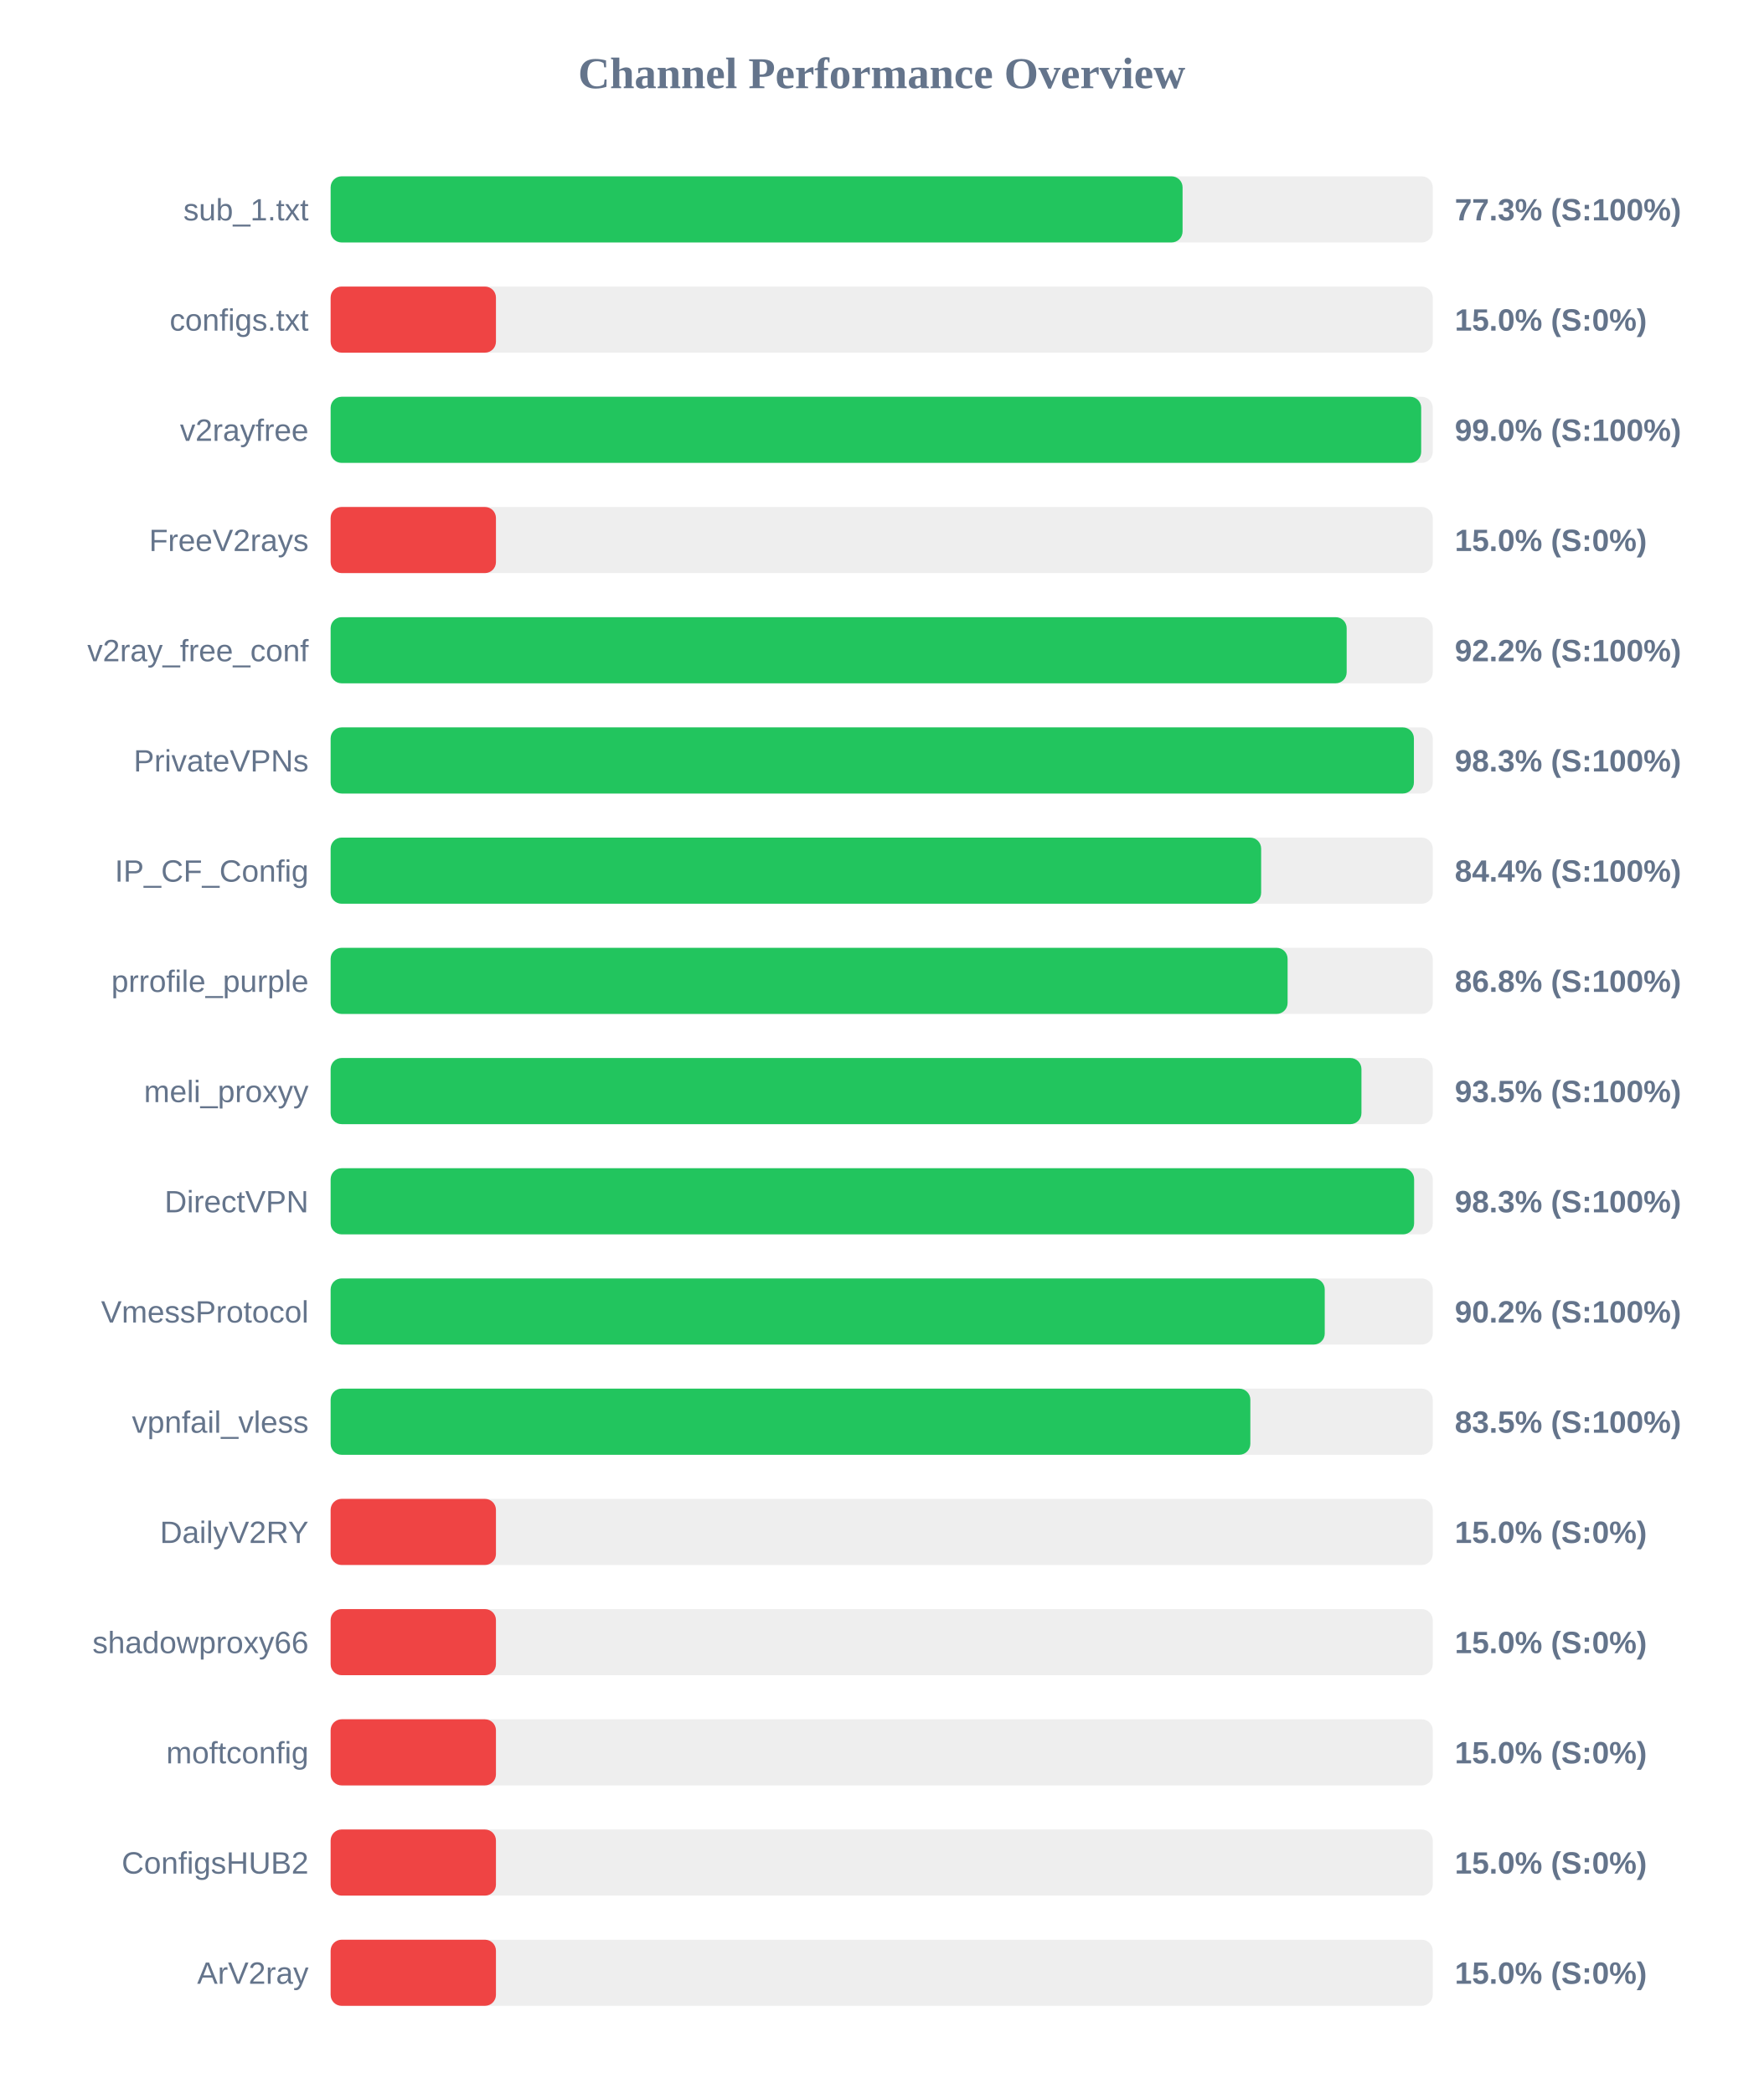
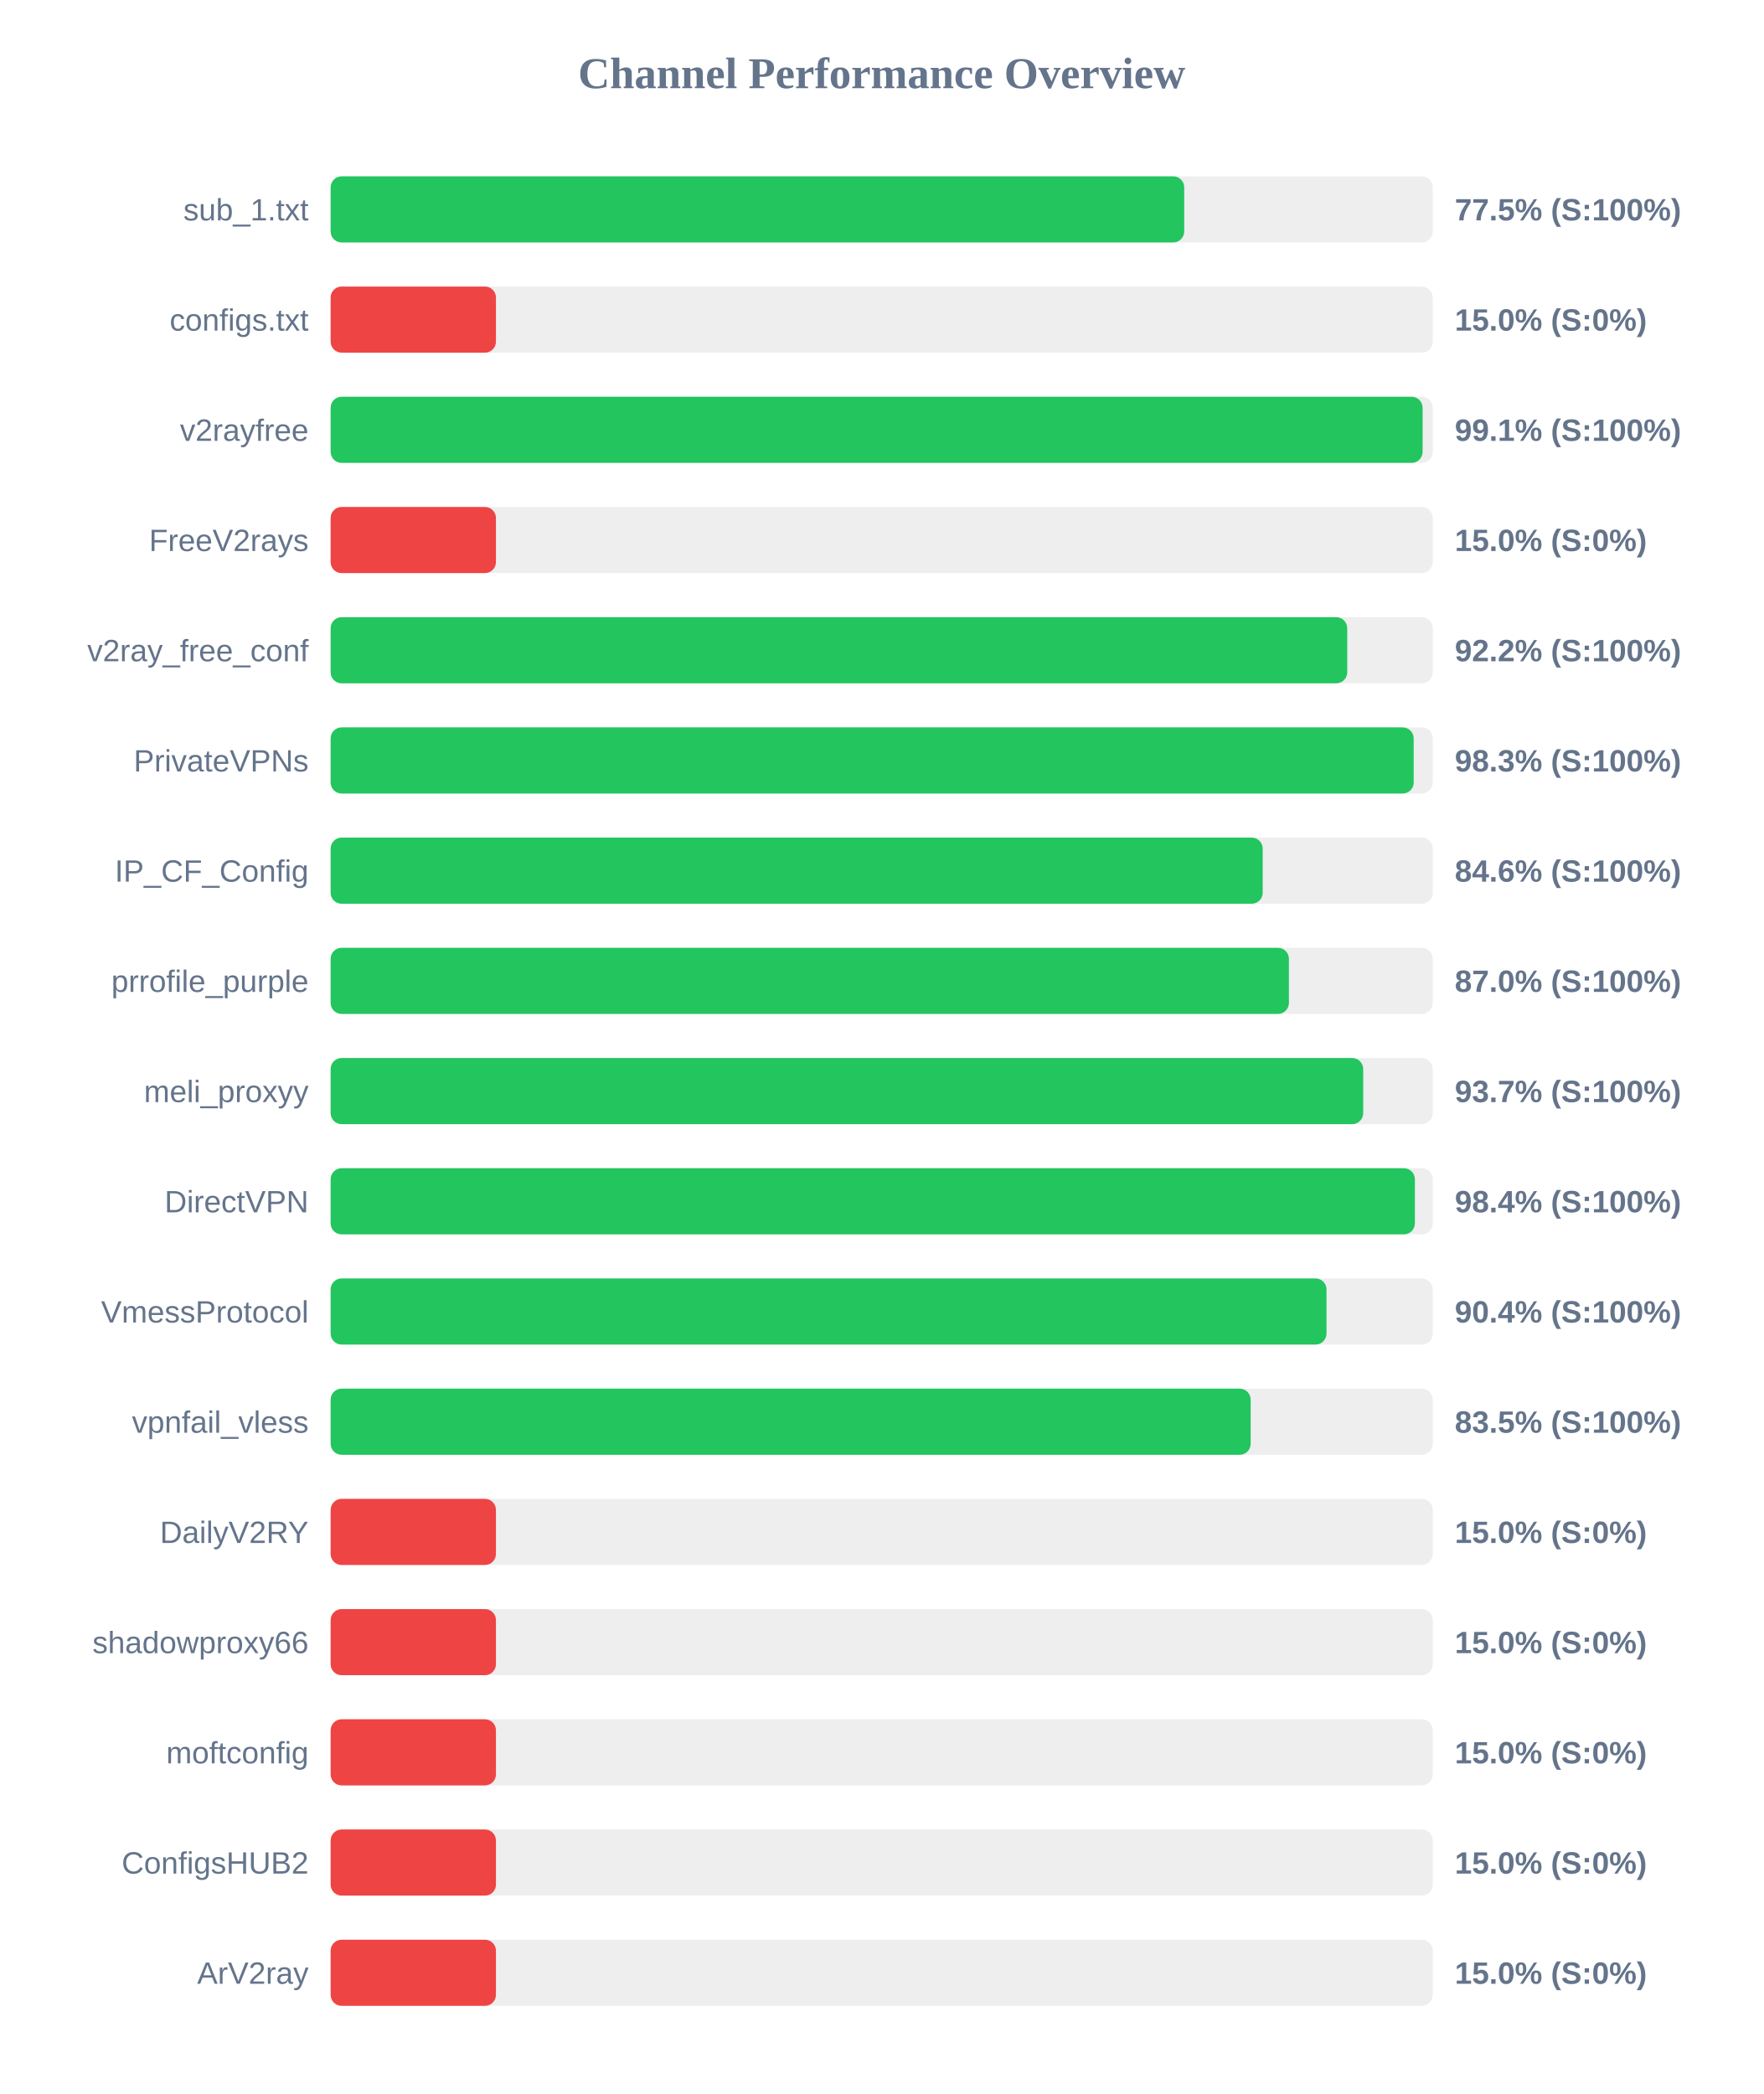
<svg xmlns="http://www.w3.org/2000/svg" width="800" height="950" version="1.1">
  <style>
        .row { font: 14px Arial; fill: #64748b; }
        .score { font: bold 14px Arial; fill: #64748b; }
    </style>
  <text x="400" y="40" text-anchor="middle" font-size="20px" font-weight="bold" fill="#64748b">Channel Performance Overview</text>
  <rect x="150" y="80" width="500" height="30" fill="#eee" rx="5" />
-   <rect x="150" y="80" width="386.5" height="30" fill="#22c55e" rx="5" />
+   <rect x="150" y="80" width="387.25" height="30" fill="#22c55e" rx="5" />
  <text x="140" y="100" text-anchor="end" class="row">sub_1.txt</text>
-   <text x="660" y="100" text-anchor="start" class="score">77.3% (S:100%)</text>
+   <text x="660" y="100" text-anchor="start" class="score">77.5% (S:100%)</text>
  <rect x="150" y="130" width="500" height="30" fill="#eee" rx="5" />
  <rect x="150" y="130" width="75.0" height="30" fill="#ef4444" rx="5" />
  <text x="140" y="150" text-anchor="end" class="row">configs.txt</text>
  <text x="660" y="150" text-anchor="start" class="score">15.0% (S:0%)</text>
  <rect x="150" y="180" width="500" height="30" fill="#eee" rx="5" />
-   <rect x="150" y="180" width="494.75" height="30" fill="#22c55e" rx="5" />
+   <rect x="150" y="180" width="495.4" height="30" fill="#22c55e" rx="5" />
  <text x="140" y="200" text-anchor="end" class="row">v2rayfree</text>
-   <text x="660" y="200" text-anchor="start" class="score">99.0% (S:100%)</text>
+   <text x="660" y="200" text-anchor="start" class="score">99.1% (S:100%)</text>
  <rect x="150" y="230" width="500" height="30" fill="#eee" rx="5" />
  <rect x="150" y="230" width="75.0" height="30" fill="#ef4444" rx="5" />
  <text x="140" y="250" text-anchor="end" class="row">FreeV2rays</text>
  <text x="660" y="250" text-anchor="start" class="score">15.0% (S:0%)</text>
  <rect x="150" y="280" width="500" height="30" fill="#eee" rx="5" />
-   <rect x="150" y="280" width="460.95" height="30" fill="#22c55e" rx="5" />
+   <rect x="150" y="280" width="461.2" height="30" fill="#22c55e" rx="5" />
  <text x="140" y="300" text-anchor="end" class="row">v2ray_free_conf</text>
  <text x="660" y="300" text-anchor="start" class="score">92.2% (S:100%)</text>
  <rect x="150" y="330" width="500" height="30" fill="#eee" rx="5" />
-   <rect x="150" y="330" width="491.45" height="30" fill="#22c55e" rx="5" />
+   <rect x="150" y="330" width="491.35" height="30" fill="#22c55e" rx="5" />
  <text x="140" y="350" text-anchor="end" class="row">PrivateVPNs</text>
  <text x="660" y="350" text-anchor="start" class="score">98.3% (S:100%)</text>
  <rect x="150" y="380" width="500" height="30" fill="#eee" rx="5" />
-   <rect x="150" y="380" width="422.15" height="30" fill="#22c55e" rx="5" />
+   <rect x="150" y="380" width="422.85" height="30" fill="#22c55e" rx="5" />
  <text x="140" y="400" text-anchor="end" class="row">IP_CF_Config</text>
-   <text x="660" y="400" text-anchor="start" class="score">84.4% (S:100%)</text>
+   <text x="660" y="400" text-anchor="start" class="score">84.6% (S:100%)</text>
  <rect x="150" y="430" width="500" height="30" fill="#eee" rx="5" />
-   <rect x="150" y="430" width="434.15" height="30" fill="#22c55e" rx="5" />
+   <rect x="150" y="430" width="434.75" height="30" fill="#22c55e" rx="5" />
  <text x="140" y="450" text-anchor="end" class="row">prrofile_purple</text>
-   <text x="660" y="450" text-anchor="start" class="score">86.8% (S:100%)</text>
+   <text x="660" y="450" text-anchor="start" class="score">87.0% (S:100%)</text>
  <rect x="150" y="480" width="500" height="30" fill="#eee" rx="5" />
-   <rect x="150" y="480" width="467.65" height="30" fill="#22c55e" rx="5" />
+   <rect x="150" y="480" width="468.45" height="30" fill="#22c55e" rx="5" />
  <text x="140" y="500" text-anchor="end" class="row">meli_proxyy</text>
-   <text x="660" y="500" text-anchor="start" class="score">93.5% (S:100%)</text>
+   <text x="660" y="500" text-anchor="start" class="score">93.7% (S:100%)</text>
  <rect x="150" y="530" width="500" height="30" fill="#eee" rx="5" />
-   <rect x="150" y="530" width="491.55" height="30" fill="#22c55e" rx="5" />
+   <rect x="150" y="530" width="491.9" height="30" fill="#22c55e" rx="5" />
  <text x="140" y="550" text-anchor="end" class="row">DirectVPN</text>
-   <text x="660" y="550" text-anchor="start" class="score">98.3% (S:100%)</text>
+   <text x="660" y="550" text-anchor="start" class="score">98.4% (S:100%)</text>
  <rect x="150" y="580" width="500" height="30" fill="#eee" rx="5" />
-   <rect x="150" y="580" width="451.0" height="30" fill="#22c55e" rx="5" />
+   <rect x="150" y="580" width="451.8" height="30" fill="#22c55e" rx="5" />
  <text x="140" y="600" text-anchor="end" class="row">VmessProtocol</text>
-   <text x="660" y="600" text-anchor="start" class="score">90.2% (S:100%)</text>
+   <text x="660" y="600" text-anchor="start" class="score">90.4% (S:100%)</text>
  <rect x="150" y="630" width="500" height="30" fill="#eee" rx="5" />
-   <rect x="150" y="630" width="417.25" height="30" fill="#22c55e" rx="5" />
+   <rect x="150" y="630" width="417.4" height="30" fill="#22c55e" rx="5" />
  <text x="140" y="650" text-anchor="end" class="row">vpnfail_vless</text>
  <text x="660" y="650" text-anchor="start" class="score">83.5% (S:100%)</text>
  <rect x="150" y="680" width="500" height="30" fill="#eee" rx="5" />
  <rect x="150" y="680" width="75.0" height="30" fill="#ef4444" rx="5" />
  <text x="140" y="700" text-anchor="end" class="row">DailyV2RY</text>
  <text x="660" y="700" text-anchor="start" class="score">15.0% (S:0%)</text>
  <rect x="150" y="730" width="500" height="30" fill="#eee" rx="5" />
  <rect x="150" y="730" width="75.0" height="30" fill="#ef4444" rx="5" />
  <text x="140" y="750" text-anchor="end" class="row">shadowproxy66</text>
  <text x="660" y="750" text-anchor="start" class="score">15.0% (S:0%)</text>
  <rect x="150" y="780" width="500" height="30" fill="#eee" rx="5" />
  <rect x="150" y="780" width="75.0" height="30" fill="#ef4444" rx="5" />
  <text x="140" y="800" text-anchor="end" class="row">moftconfig</text>
  <text x="660" y="800" text-anchor="start" class="score">15.0% (S:0%)</text>
  <rect x="150" y="830" width="500" height="30" fill="#eee" rx="5" />
  <rect x="150" y="830" width="75.0" height="30" fill="#ef4444" rx="5" />
  <text x="140" y="850" text-anchor="end" class="row">ConfigsHUB2</text>
  <text x="660" y="850" text-anchor="start" class="score">15.0% (S:0%)</text>
  <rect x="150" y="880" width="500" height="30" fill="#eee" rx="5" />
  <rect x="150" y="880" width="75.0" height="30" fill="#ef4444" rx="5" />
  <text x="140" y="900" text-anchor="end" class="row">ArV2ray</text>
  <text x="660" y="900" text-anchor="start" class="score">15.0% (S:0%)</text>
</svg>
